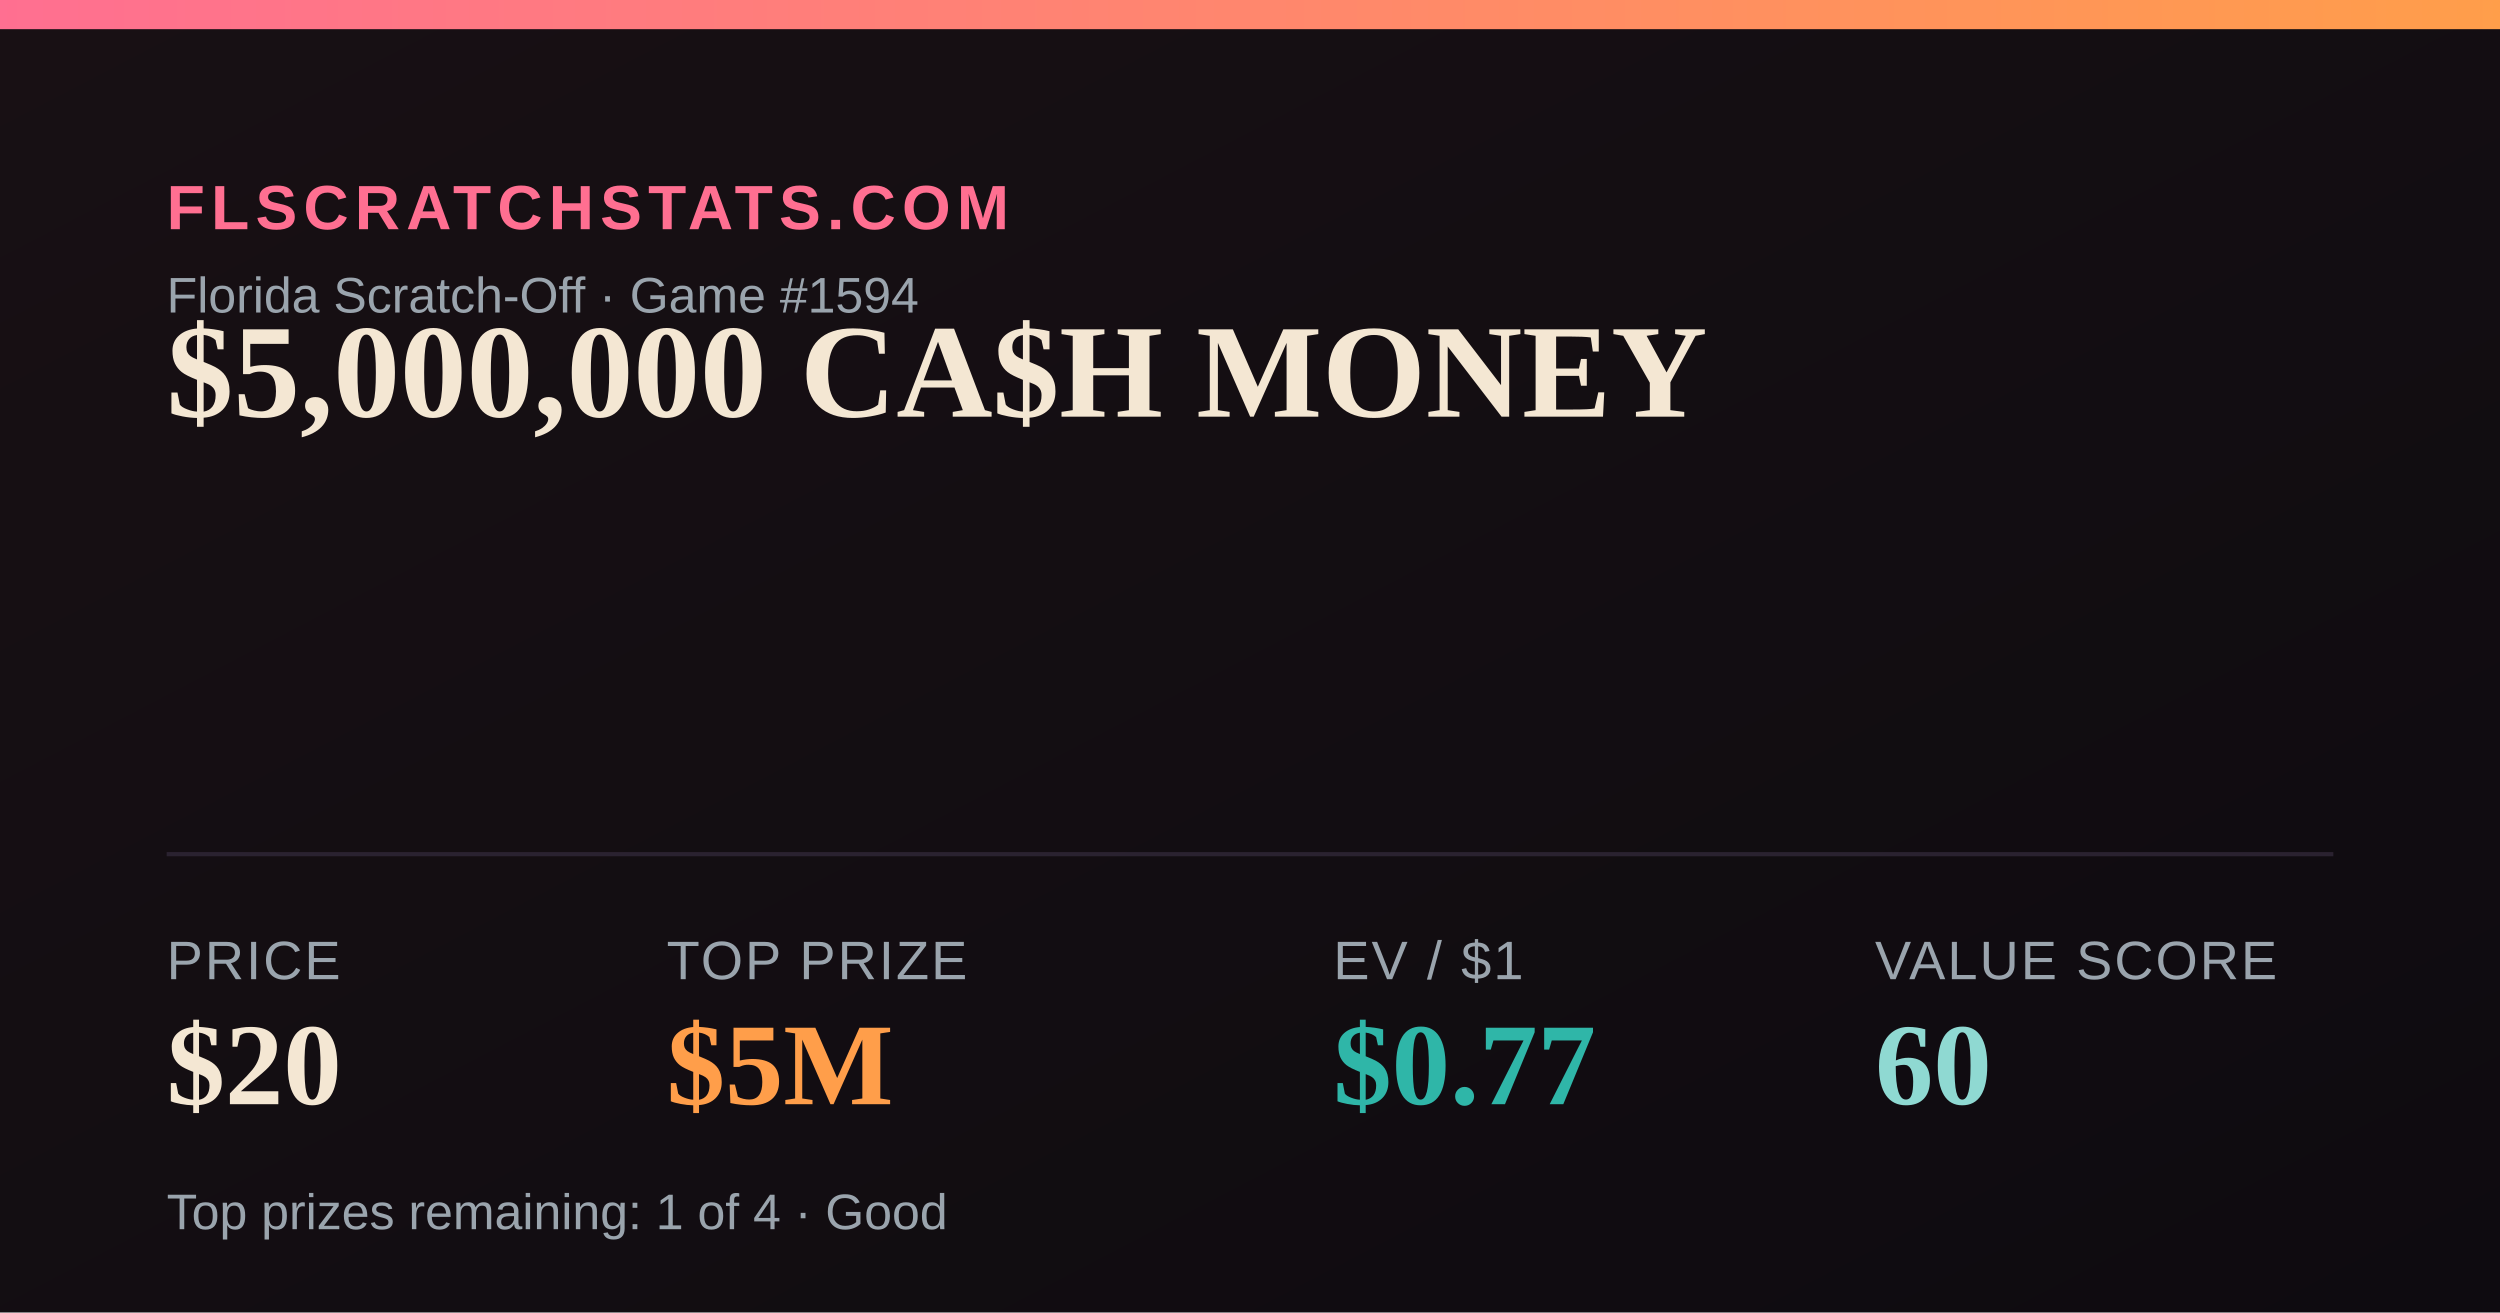
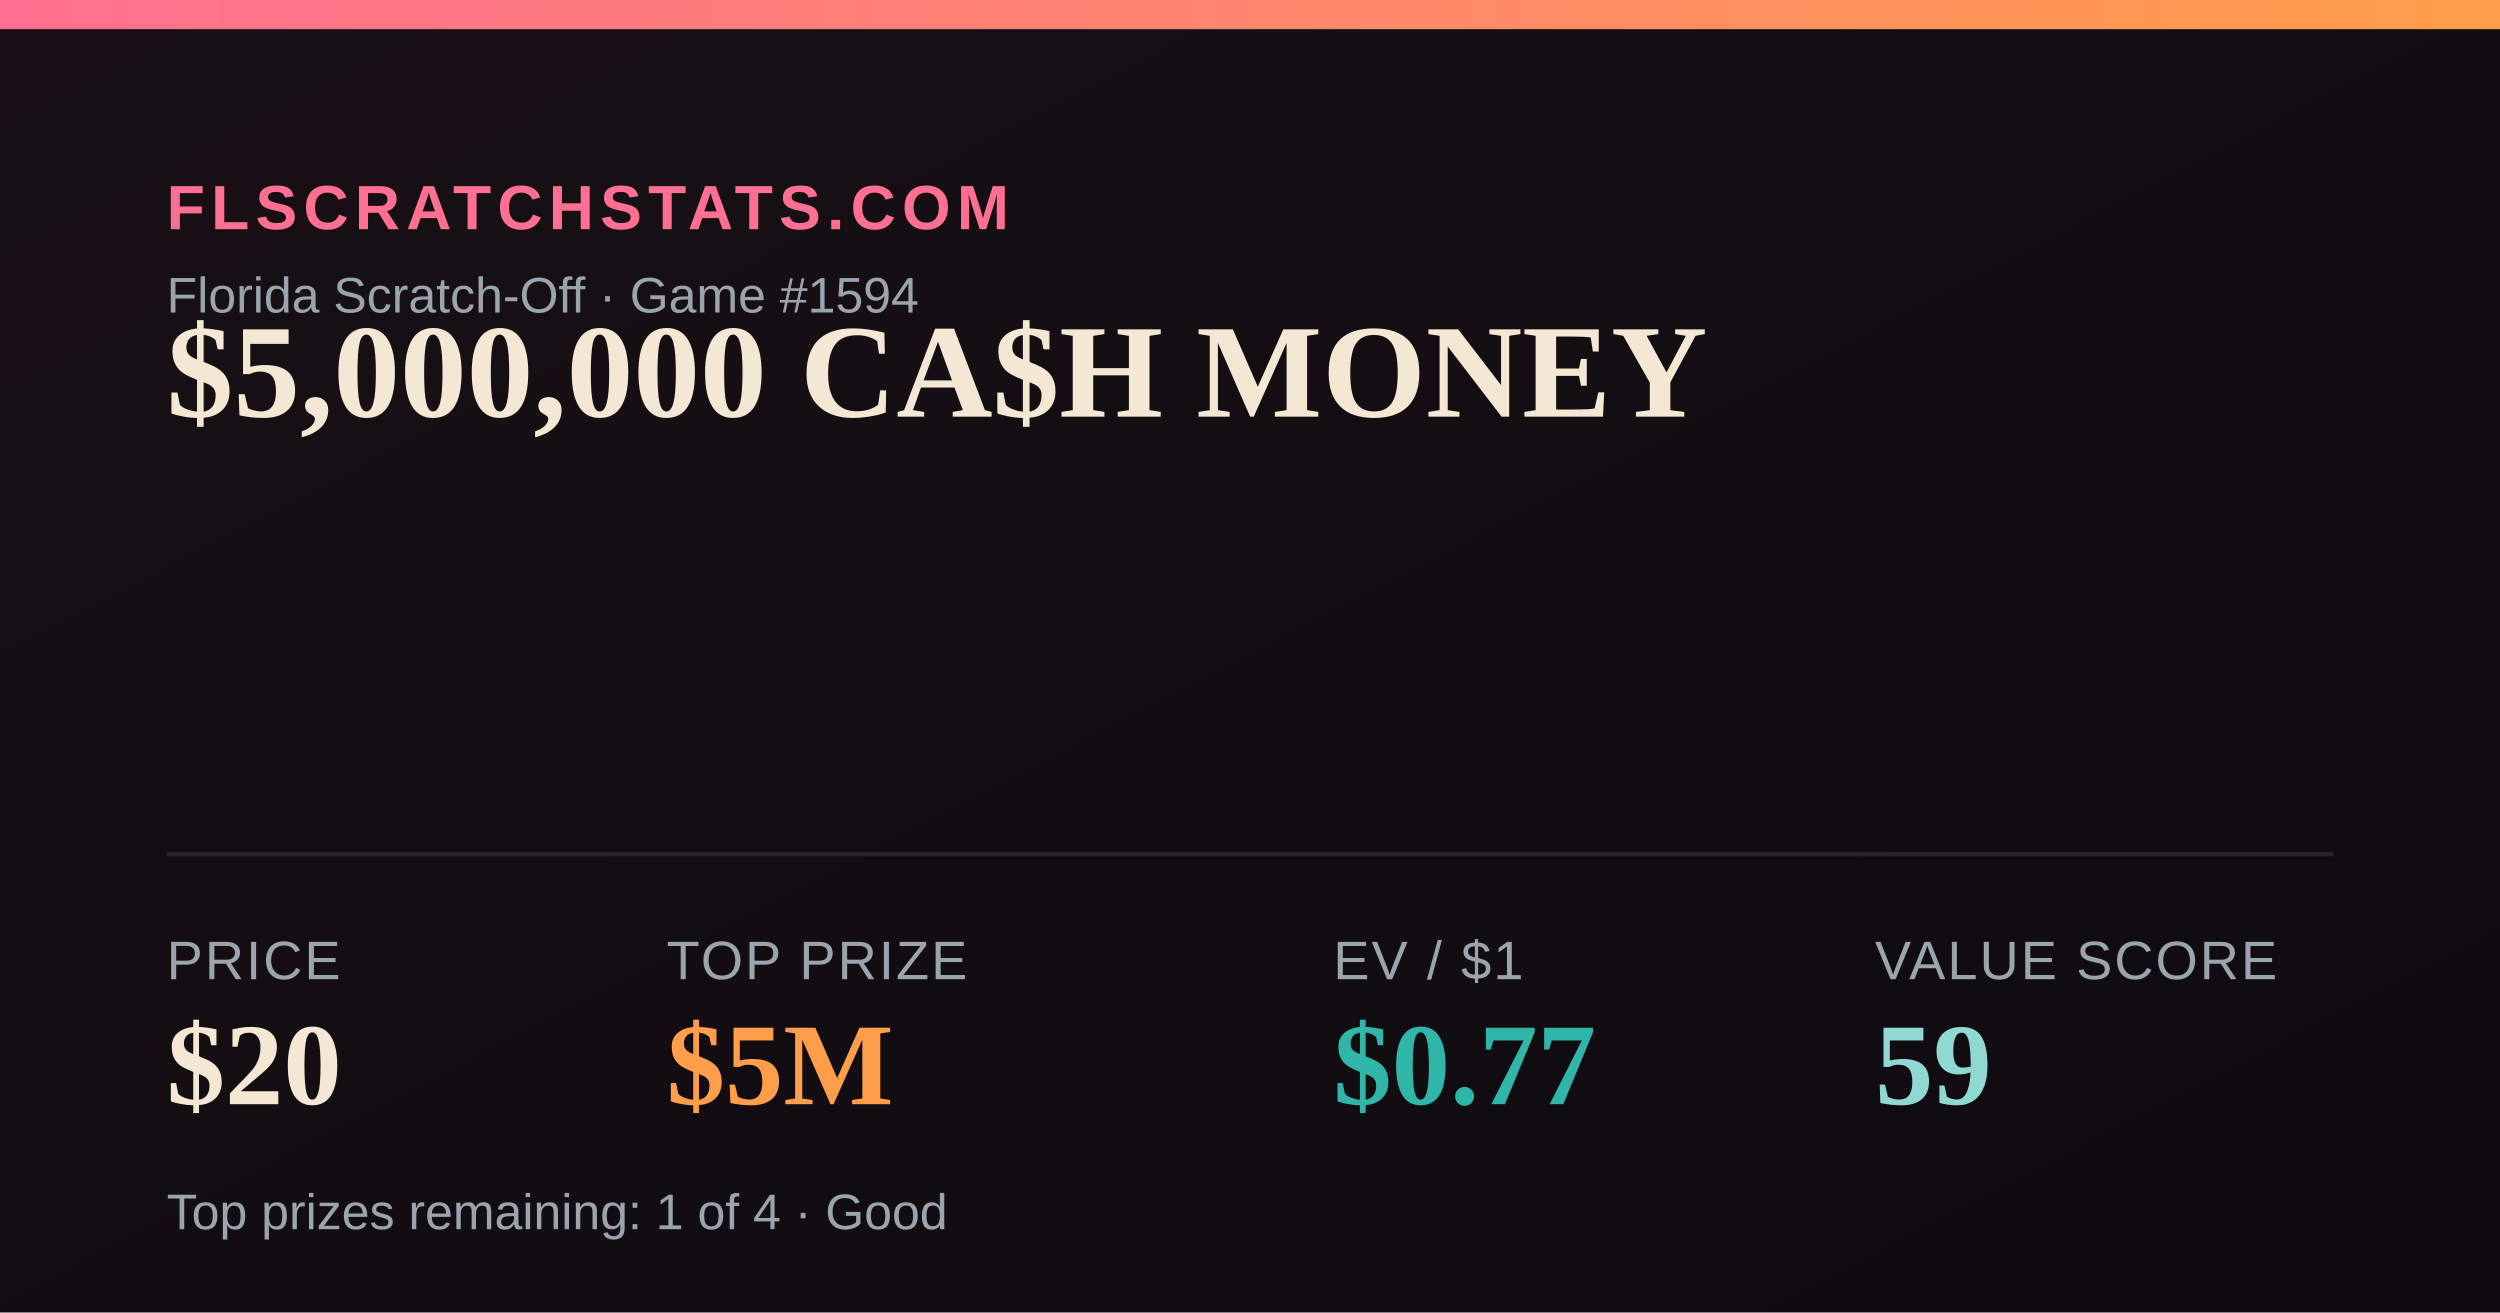
<svg xmlns="http://www.w3.org/2000/svg" width="1200" height="630" viewBox="0 0 1200 630">
  <defs>
    <linearGradient id="bg" x1="0" y1="0" x2="1" y2="1">
      <stop offset="0" stop-color="#181014" />
      <stop offset="1" stop-color="#0e0b10" />
    </linearGradient>
    <linearGradient id="accent" x1="0" y1="0" x2="1" y2="0">
      <stop offset="0" stop-color="#FF6F91" />
      <stop offset="1" stop-color="#FF9E4A" />
    </linearGradient>
  </defs>
  <rect width="1200" height="630" fill="url(#bg)" />
  <rect x="0" y="0" width="1200" height="14" fill="url(#accent)" />
  <text x="80" y="110" font-family="Arial,Helvetica,sans-serif" font-size="30" fill="#FF6F91" letter-spacing="3" font-weight="700">FLSCRATCHSTATS.COM</text>
  <text x="80" y="150" font-family="Arial,Helvetica,sans-serif" font-size="24" fill="#9aa4ad">Florida Scratch-Off · Game #1594</text>
  <text x="80" y="200" font-family="Georgia,'Times New Roman',serif" font-size="64" font-weight="700" fill="#F4E7D3">$5,000,000 CA$H MONEY</text>
  <line x1="80" y1="410" x2="1120" y2="410" stroke="#2a2230" stroke-width="2" />
  <text x="80" y="470" font-family="Arial,Helvetica,sans-serif" font-size="26" fill="#9aa4ad" letter-spacing="1">PRICE</text>
  <text x="80" y="530" font-family="Georgia,'Times New Roman',serif" font-size="56" font-weight="700" fill="#F4E7D3">$20</text>
  <text x="320" y="470" font-family="Arial,Helvetica,sans-serif" font-size="26" fill="#9aa4ad" letter-spacing="1">TOP PRIZE</text>
  <text x="320" y="530" font-family="Georgia,'Times New Roman',serif" font-size="56" font-weight="700" fill="#FF9E4A">$5M</text>
  <text x="640" y="470" font-family="Arial,Helvetica,sans-serif" font-size="26" fill="#9aa4ad" letter-spacing="1">EV / $1</text>
  <text x="640" y="530" font-family="Georgia,'Times New Roman',serif" font-size="56" font-weight="700" fill="#2FB6A8">$0.77</text>
  <text x="900" y="470" font-family="Arial,Helvetica,sans-serif" font-size="26" fill="#9aa4ad" letter-spacing="1">VALUE SCORE</text>
-   <text x="900" y="530" font-family="Georgia,'Times New Roman',serif" font-size="56" font-weight="700" fill="#8FD9D2">60</text>
+   <text x="900" y="530" font-family="Georgia,'Times New Roman',serif" font-size="56" font-weight="700" fill="#8FD9D2">59</text>
  <text x="80" y="590" font-family="Arial,Helvetica,sans-serif" font-size="24" fill="#9aa4ad">Top prizes remaining: 1 of 4 · Good</text>
</svg>
